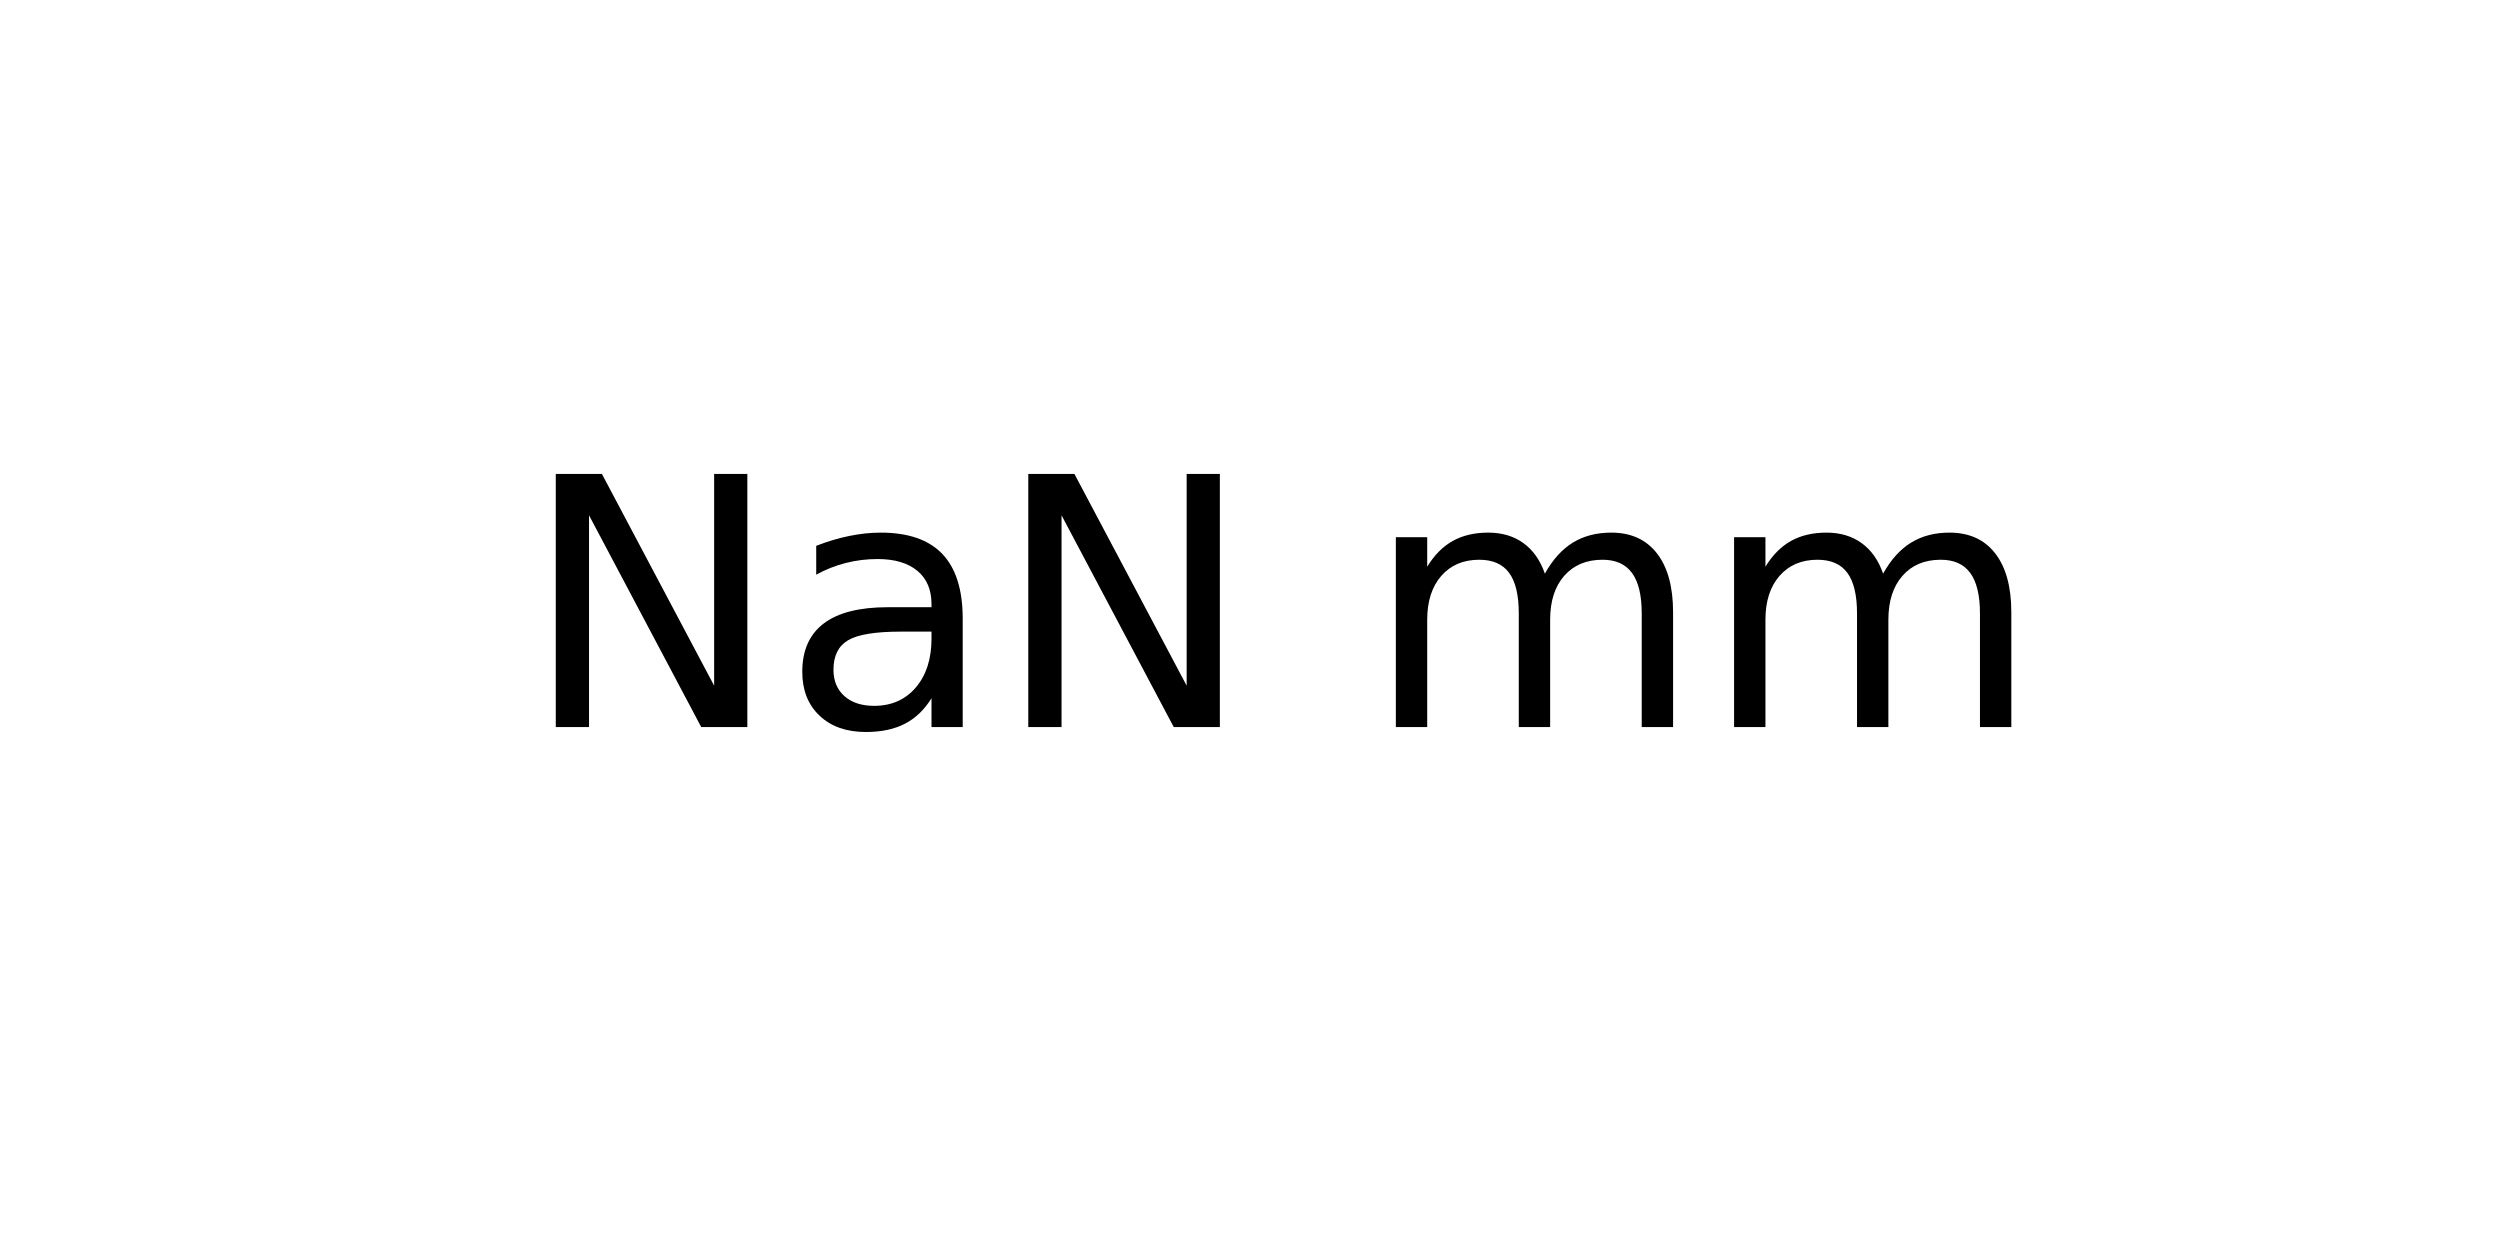
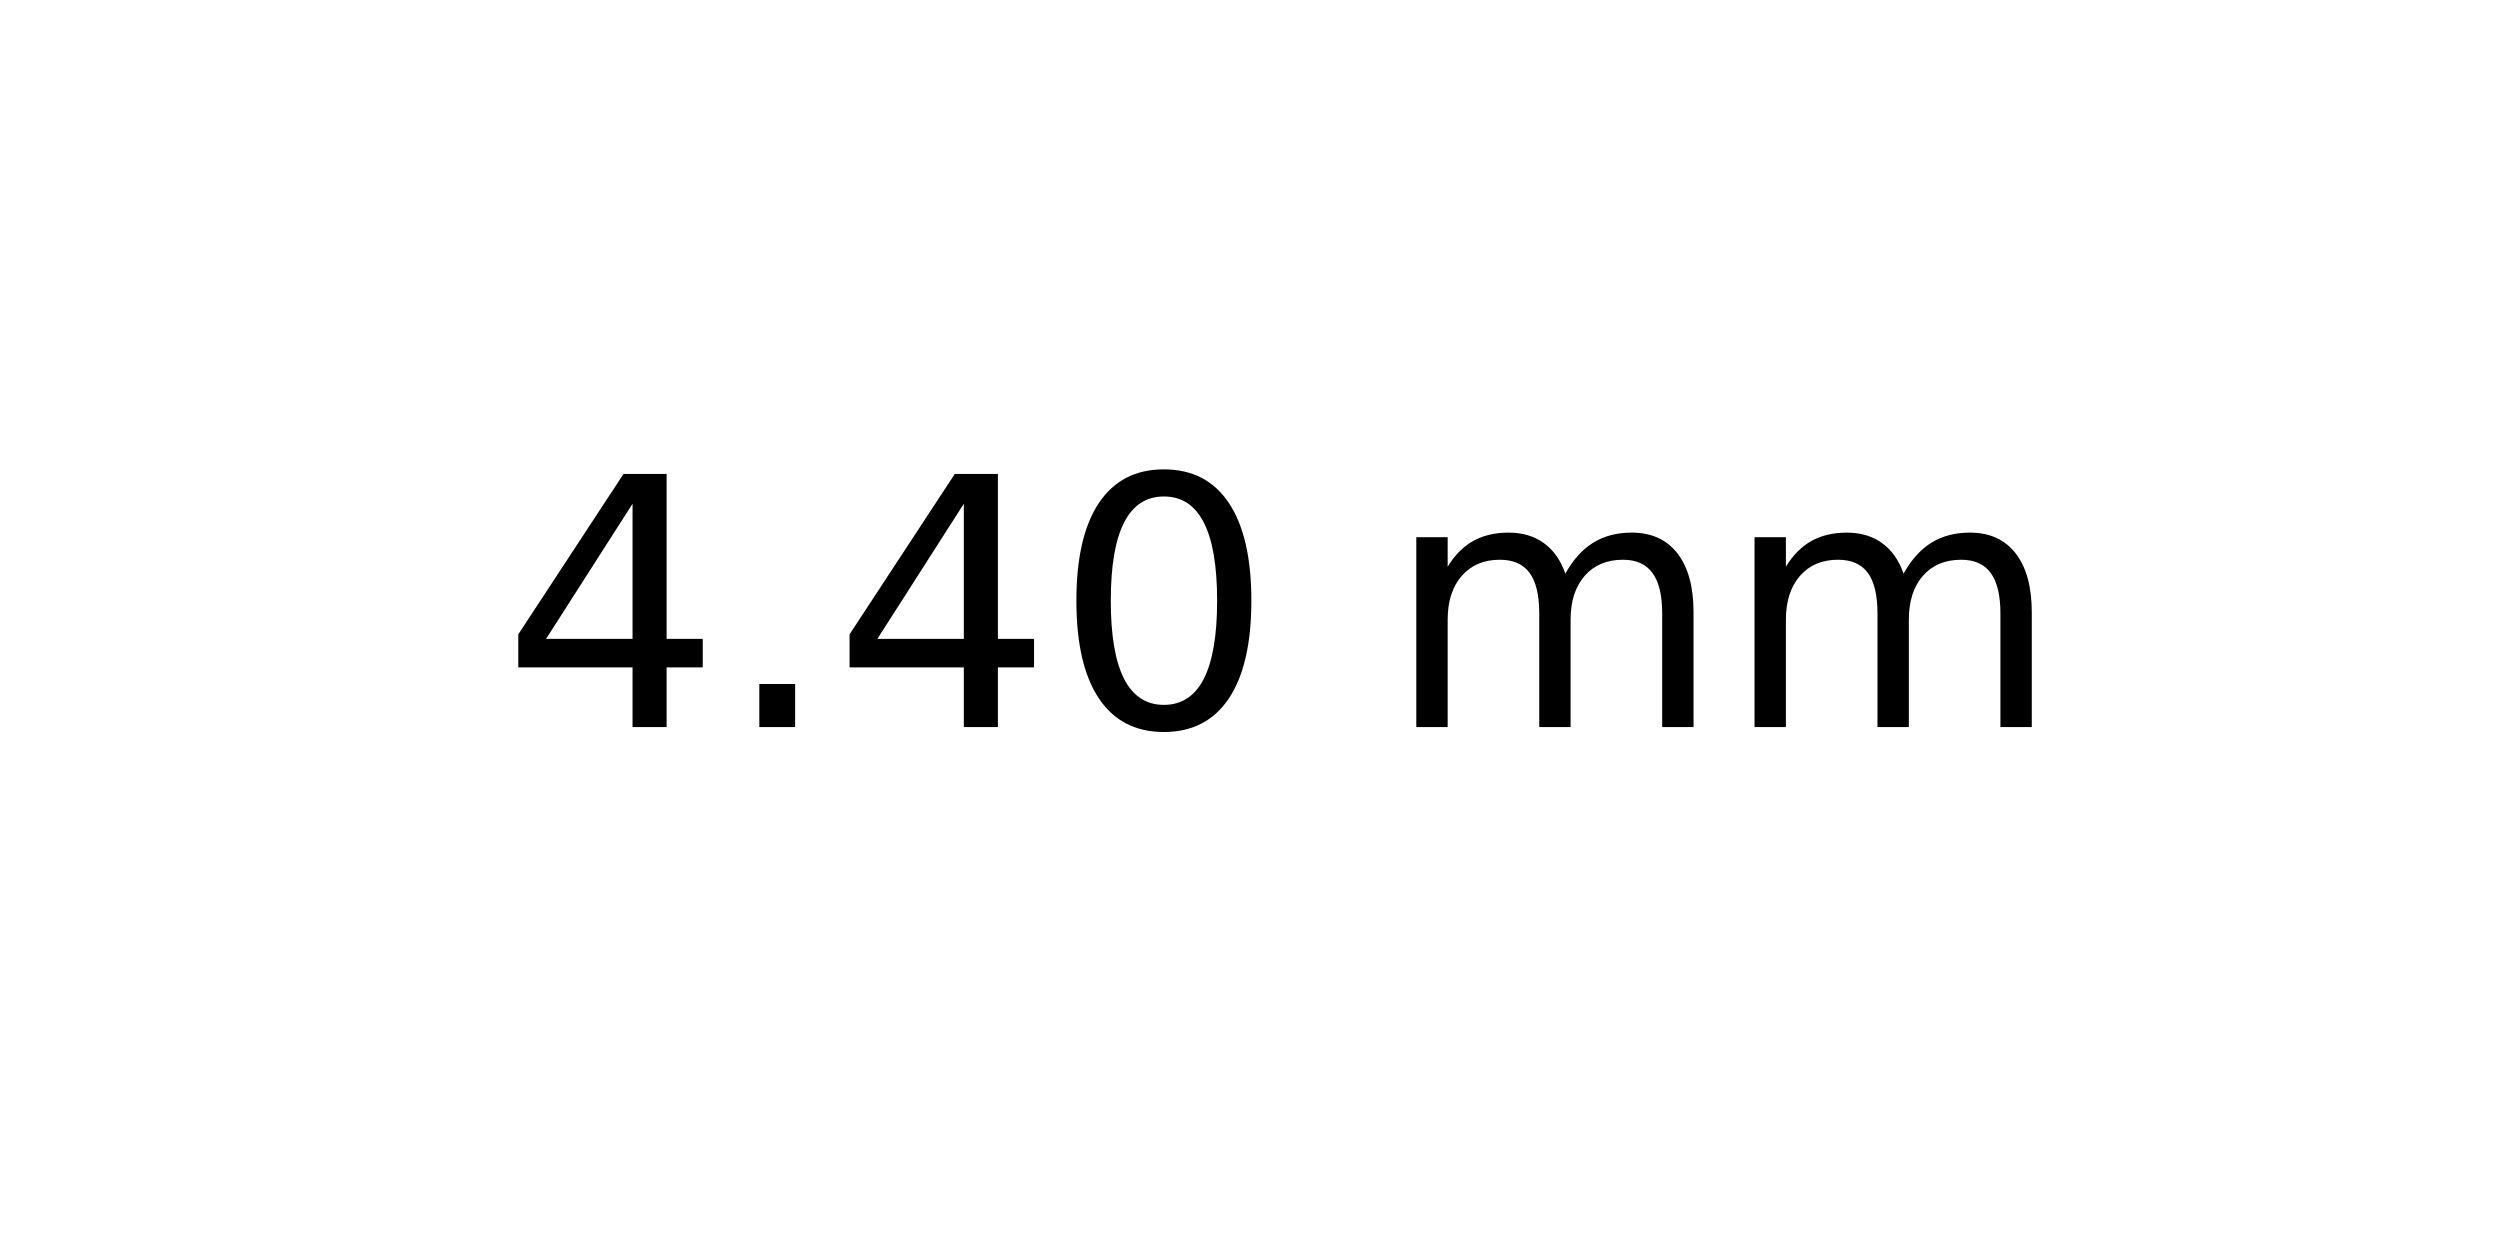
<svg xmlns="http://www.w3.org/2000/svg" xmlns:xlink="http://www.w3.org/1999/xlink" width="72pt" height="36pt" viewBox="0 0 72 36" version="1.1">
  <defs>
    <style type="text/css">*{stroke-linejoin: round; stroke-linecap: butt}</style>
  </defs>
  <g id="figure_1">
    <g id="axes_1">
      <g id="text_1">
-         <g transform="translate(15.025 20.93937) scale(0.1 -0.1)">
+         <g transform="translate(14.4375 20.93937) scale(0.1 -0.1)">
          <defs>
-             <path id="DejaVuSans-4e" d="M 628 4666  L 1478 4666  L 3547 763  L 3547 4666  L 4159 4666  L 4159 0  L 3309 0  L 1241 3903  L 1241 0  L 628 0  L 628 4666  z " transform="scale(0.015625)" />
-             <path id="DejaVuSans-61" d="M 2194 1759  Q 1497 1759 1228 1600  Q 959 1441 959 1056  Q 959 750 1161 570  Q 1363 391 1709 391  Q 2188 391 2477 730  Q 2766 1069 2766 1631  L 2766 1759  L 2194 1759  z M 3341 1997  L 3341 0  L 2766 0  L 2766 531  Q 2569 213 2275 61  Q 1981 -91 1556 -91  Q 1019 -91 701 211  Q 384 513 384 1019  Q 384 1609 779 1909  Q 1175 2209 1959 2209  L 2766 2209  L 2766 2266  Q 2766 2663 2505 2880  Q 2244 3097 1772 3097  Q 1472 3097 1187 3025  Q 903 2953 641 2809  L 641 3341  Q 956 3463 1253 3523  Q 1550 3584 1831 3584  Q 2591 3584 2966 3190  Q 3341 2797 3341 1997  z " transform="scale(0.015625)" />
+             <path id="DejaVuSans-34" d="M 2419 4116  L 825 1625  L 2419 1625  L 2419 4116  z M 2253 4666  L 3047 4666  L 3047 1625  L 3713 1625  L 3713 1100  L 3047 1100  L 3047 0  L 2419 0  L 2419 1100  L 313 1100  L 313 1709  L 2253 4666  z " transform="scale(0.015625)" />
+             <path id="DejaVuSans-2e" d="M 684 794  L 1344 794  L 1344 0  L 684 0  L 684 794  z " transform="scale(0.015625)" />
+             <path id="DejaVuSans-30" d="M 2034 4250  Q 1547 4250 1301 3770  Q 1056 3291 1056 2328  Q 1056 1369 1301 889  Q 1547 409 2034 409  Q 2525 409 2770 889  Q 3016 1369 3016 2328  Q 3016 3291 2770 3770  Q 2525 4250 2034 4250  z M 2034 4750  Q 2819 4750 3233 4129  Q 3647 3509 3647 2328  Q 3647 1150 3233 529  Q 2819 -91 2034 -91  Q 1250 -91 836 529  Q 422 1150 422 2328  Q 422 3509 836 4129  Q 1250 4750 2034 4750  z " transform="scale(0.015625)" />
            <path id="DejaVuSans-20" transform="scale(0.015625)" />
            <path id="DejaVuSans-6d" d="M 3328 2828  Q 3544 3216 3844 3400  Q 4144 3584 4550 3584  Q 5097 3584 5394 3201  Q 5691 2819 5691 2113  L 5691 0  L 5113 0  L 5113 2094  Q 5113 2597 4934 2840  Q 4756 3084 4391 3084  Q 3944 3084 3684 2787  Q 3425 2491 3425 1978  L 3425 0  L 2847 0  L 2847 2094  Q 2847 2600 2669 2842  Q 2491 3084 2119 3084  Q 1678 3084 1418 2786  Q 1159 2488 1159 1978  L 1159 0  L 581 0  L 581 3500  L 1159 3500  L 1159 2956  Q 1356 3278 1631 3431  Q 1906 3584 2284 3584  Q 2666 3584 2933 3390  Q 3200 3197 3328 2828  z " transform="scale(0.015625)" />
          </defs>
-           <use xlink:href="#DejaVuSans-4e" />
-           <use xlink:href="#DejaVuSans-61" x="74.805" />
-           <use xlink:href="#DejaVuSans-4e" x="136.084" />
-           <use xlink:href="#DejaVuSans-20" x="210.889" />
-           <use xlink:href="#DejaVuSans-6d" x="242.676" />
-           <use xlink:href="#DejaVuSans-6d" x="340.088" />
+           <use xlink:href="#DejaVuSans-34" />
+           <use xlink:href="#DejaVuSans-2e" x="63.623" />
+           <use xlink:href="#DejaVuSans-34" x="95.41" />
+           <use xlink:href="#DejaVuSans-30" x="159.033" />
+           <use xlink:href="#DejaVuSans-20" x="222.656" />
+           <use xlink:href="#DejaVuSans-6d" x="254.443" />
+           <use xlink:href="#DejaVuSans-6d" x="351.855" />
        </g>
      </g>
    </g>
  </g>
</svg>
